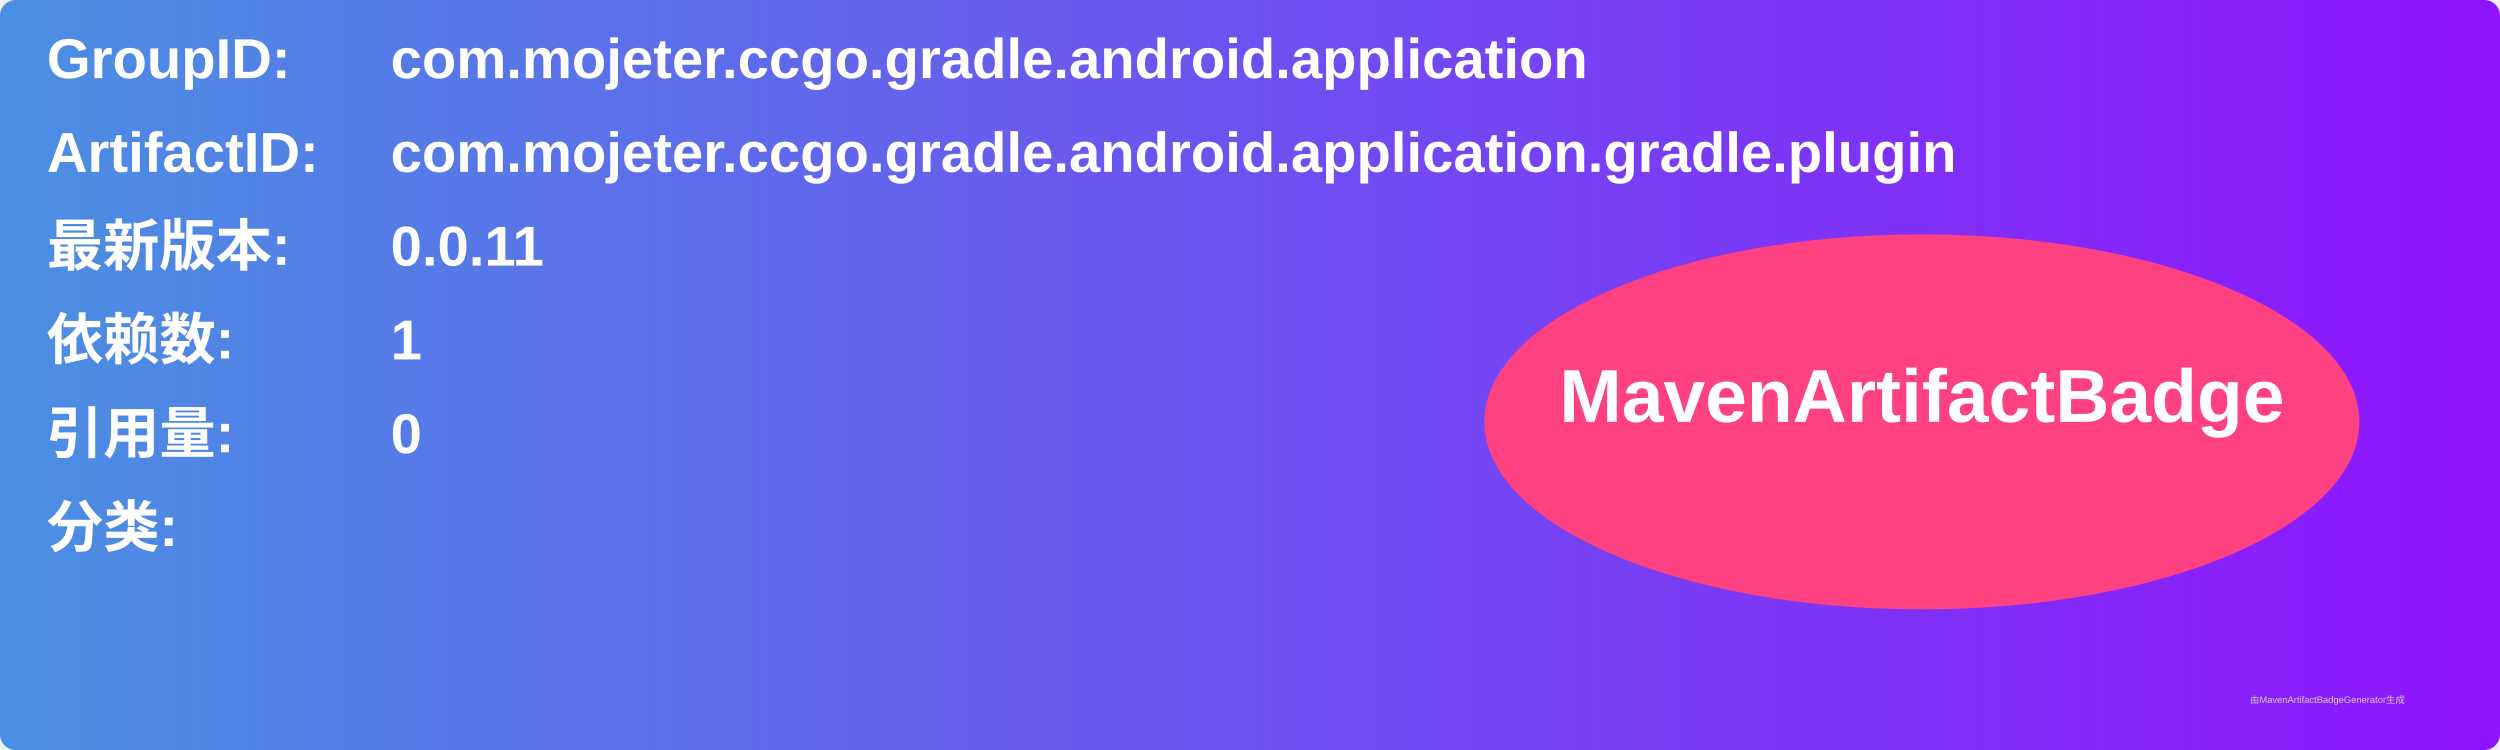
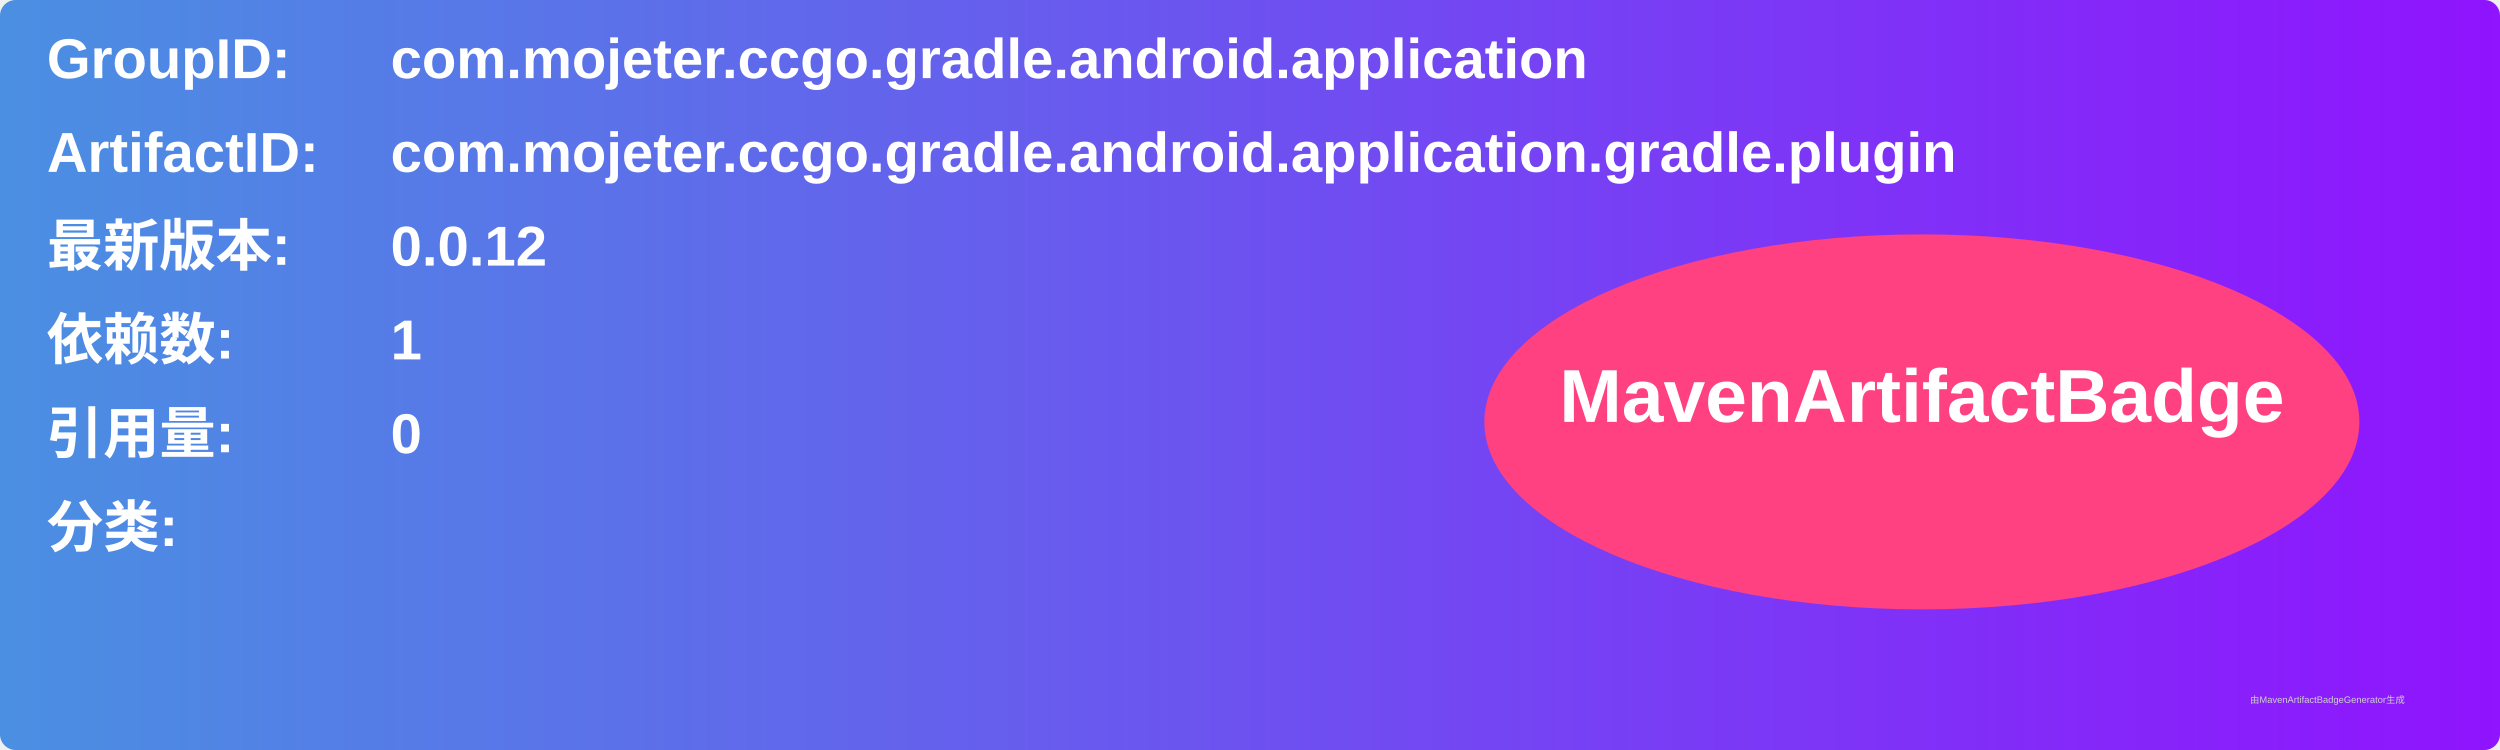
<svg xmlns="http://www.w3.org/2000/svg" width="800" height="240" viewBox="0 0 800 240">
  <linearGradient id="grad" x1="0%" y1="0%" x2="100%" y2="0%">
    <stop offset="0%" stop-color="#4a90e2" />
    <stop offset="100%" stop-color="#9013fe" />
  </linearGradient>
  <rect width="100%" height="100%" rx="5" ry="5" fill="url(#grad)" />
  <g transform="translate(15, 15)">
    <text x="0" y="10" font-family="Arial" font-size="18" fill="white" font-weight="bold" width="260">GroupID:</text>
    <text x="110" y="10" font-family="Arial" font-size="18" fill="white" font-weight="bold" width="460">com.mojeter.ccgo.gradle.android.application</text>
    <text x="0" y="40" font-family="Arial" font-size="18" fill="white" font-weight="bold" width="260">ArtifactID:</text>
    <text x="110" y="40" font-family="Arial" font-size="18" fill="white" font-weight="bold" width="460">com.mojeter.ccgo.gradle.android.application.gradle.plugin</text>
    <text x="0" y="70" font-family="Arial" font-size="18" fill="white" font-weight="bold">最新版本:</text>
    <text x="110" y="70" font-family="Arial" font-size="18" fill="white" font-weight="bold">
-       <tspan font-weight="bold">0.0.11</tspan>
+       <tspan font-weight="bold">0.0.12</tspan>
    </text>
    <text x="0" y="100" font-family="Arial" font-size="18" fill="white" font-weight="bold">依赖数: </text>
    <text x="110" y="100" font-family="Arial" font-size="18" fill="white">
      <tspan font-weight="bold">1</tspan>
    </text>
    <text x="0" y="130" font-family="Arial" font-size="18" fill="white" font-weight="bold">引用量: </text>
    <text x="110" y="130" font-family="Arial" font-size="18" fill="white">
      <tspan font-weight="bold">0</tspan>
    </text>
    <text x="0" y="160" font-family="Arial" font-size="18" fill="white" font-weight="bold">分类:</text>
    <text x="10" y="190" font-family="Arial" font-size="10" fill="white">
      <tspan font-weight="bold" />
    </text>
    <ellipse cx="600" cy="120" rx="140" ry="60" fill="#ff4081" />
    <text x="600" y="120" text-anchor="middle" font-family="Arial" font-size="24" fill="white" font-weight="bold">MavenArtifactBadge</text>
  </g>
  <text x="720" y="225" font-family="Arial" font-size="3" fill="#d0d0d0">由MavenArtifactBadgeGenerator生成</text>
</svg>
